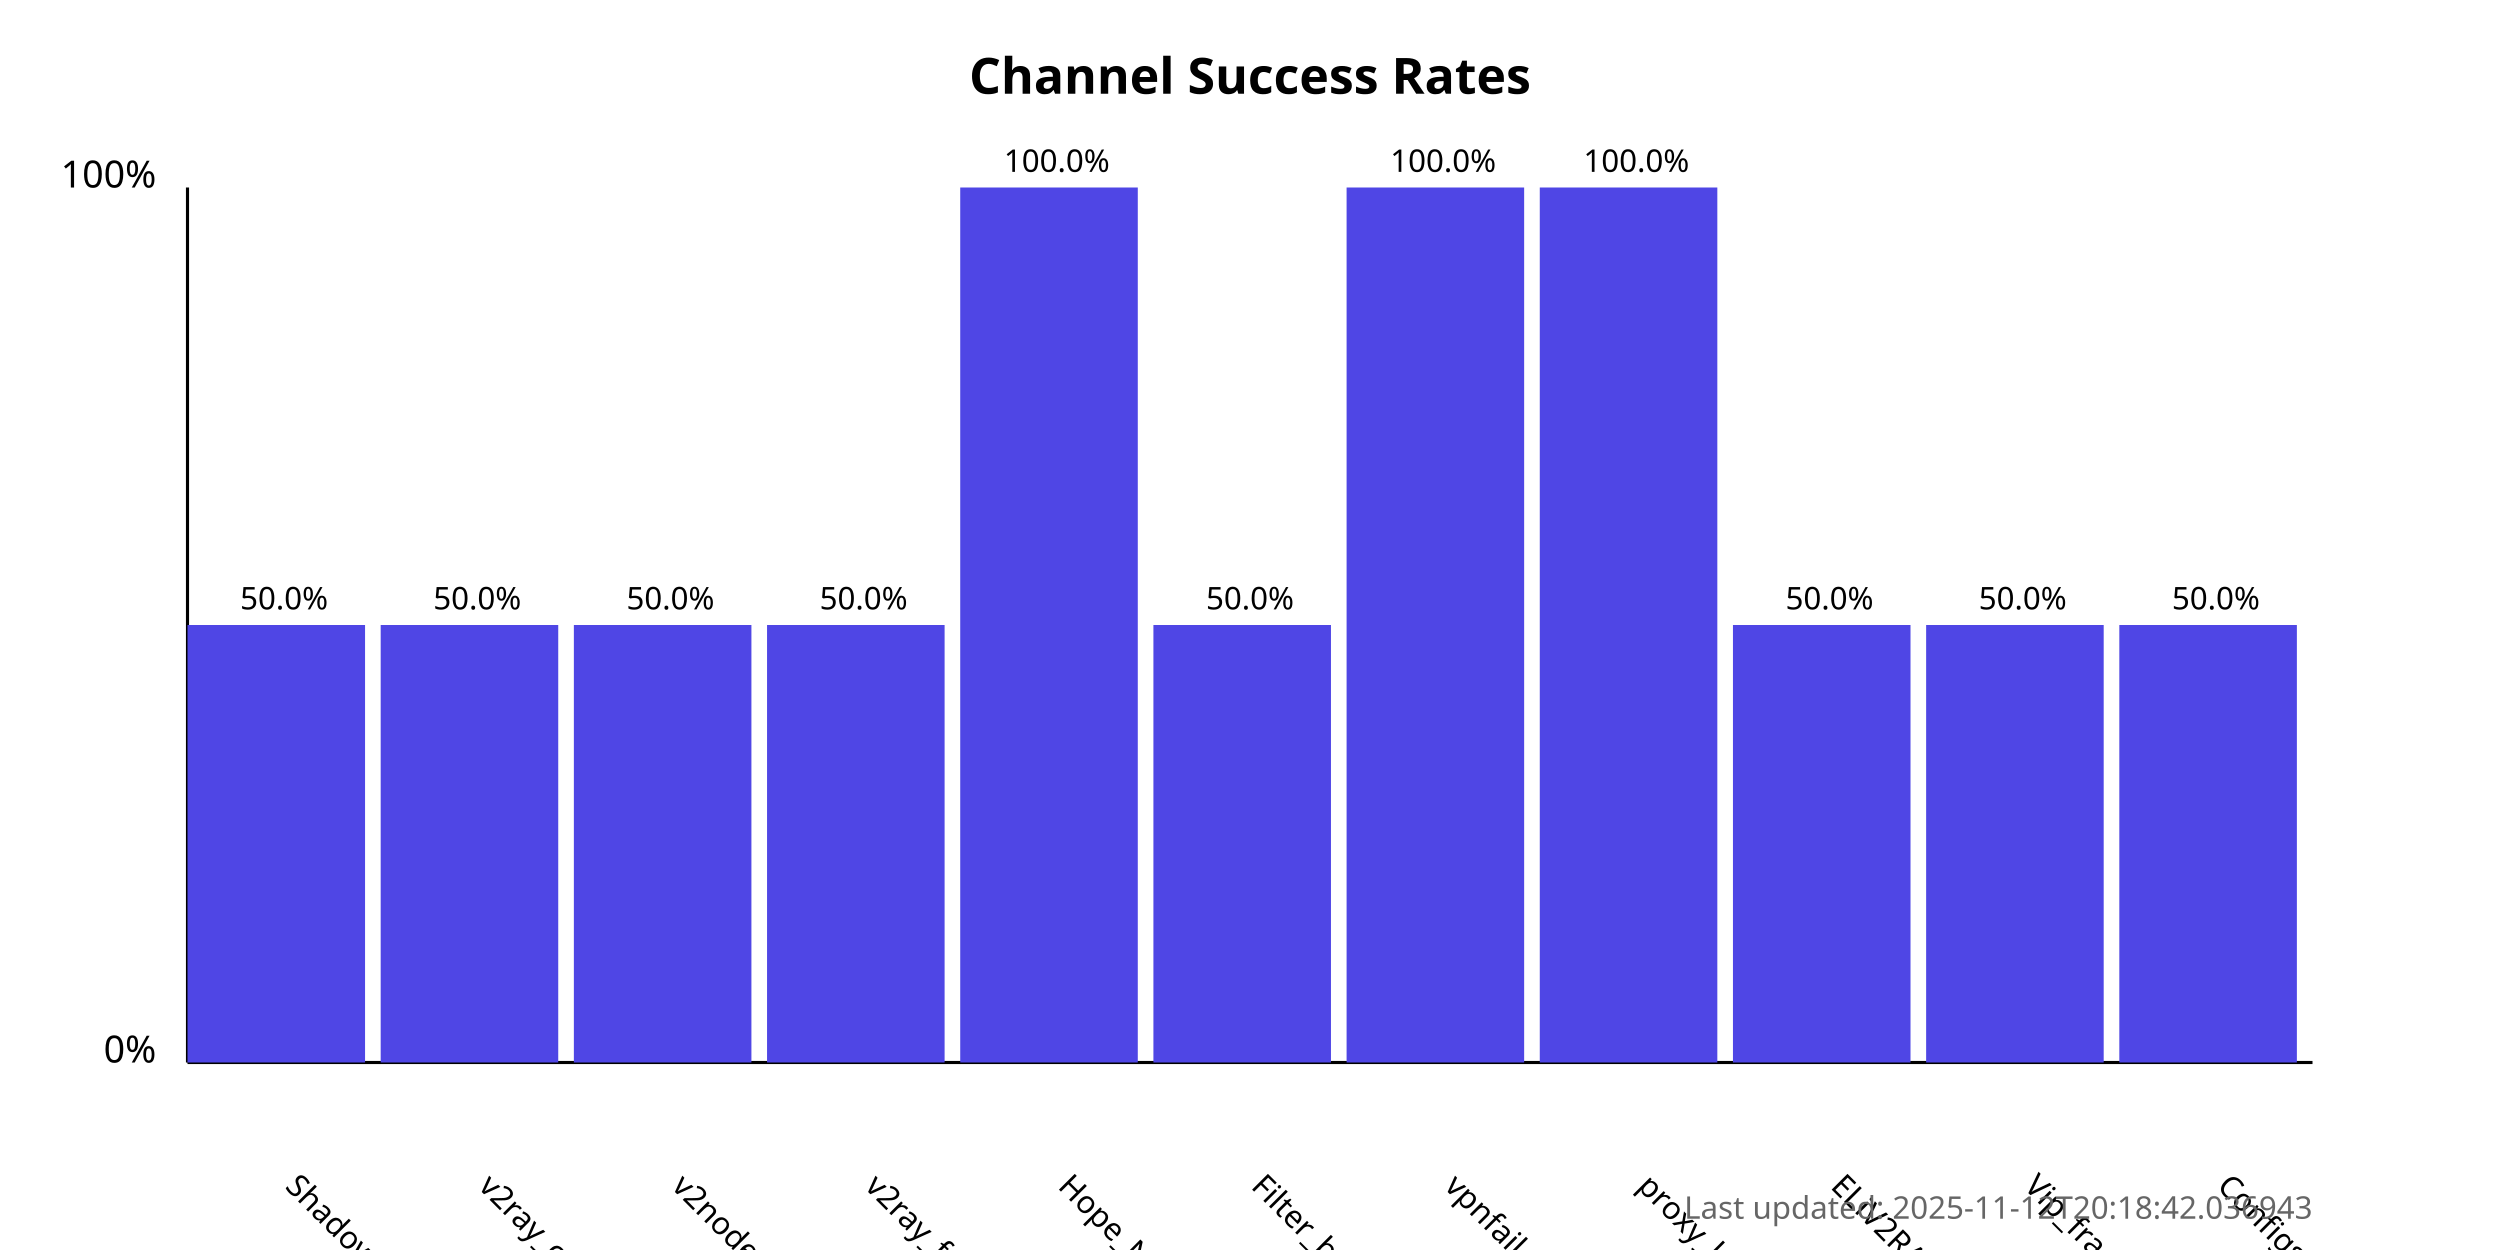
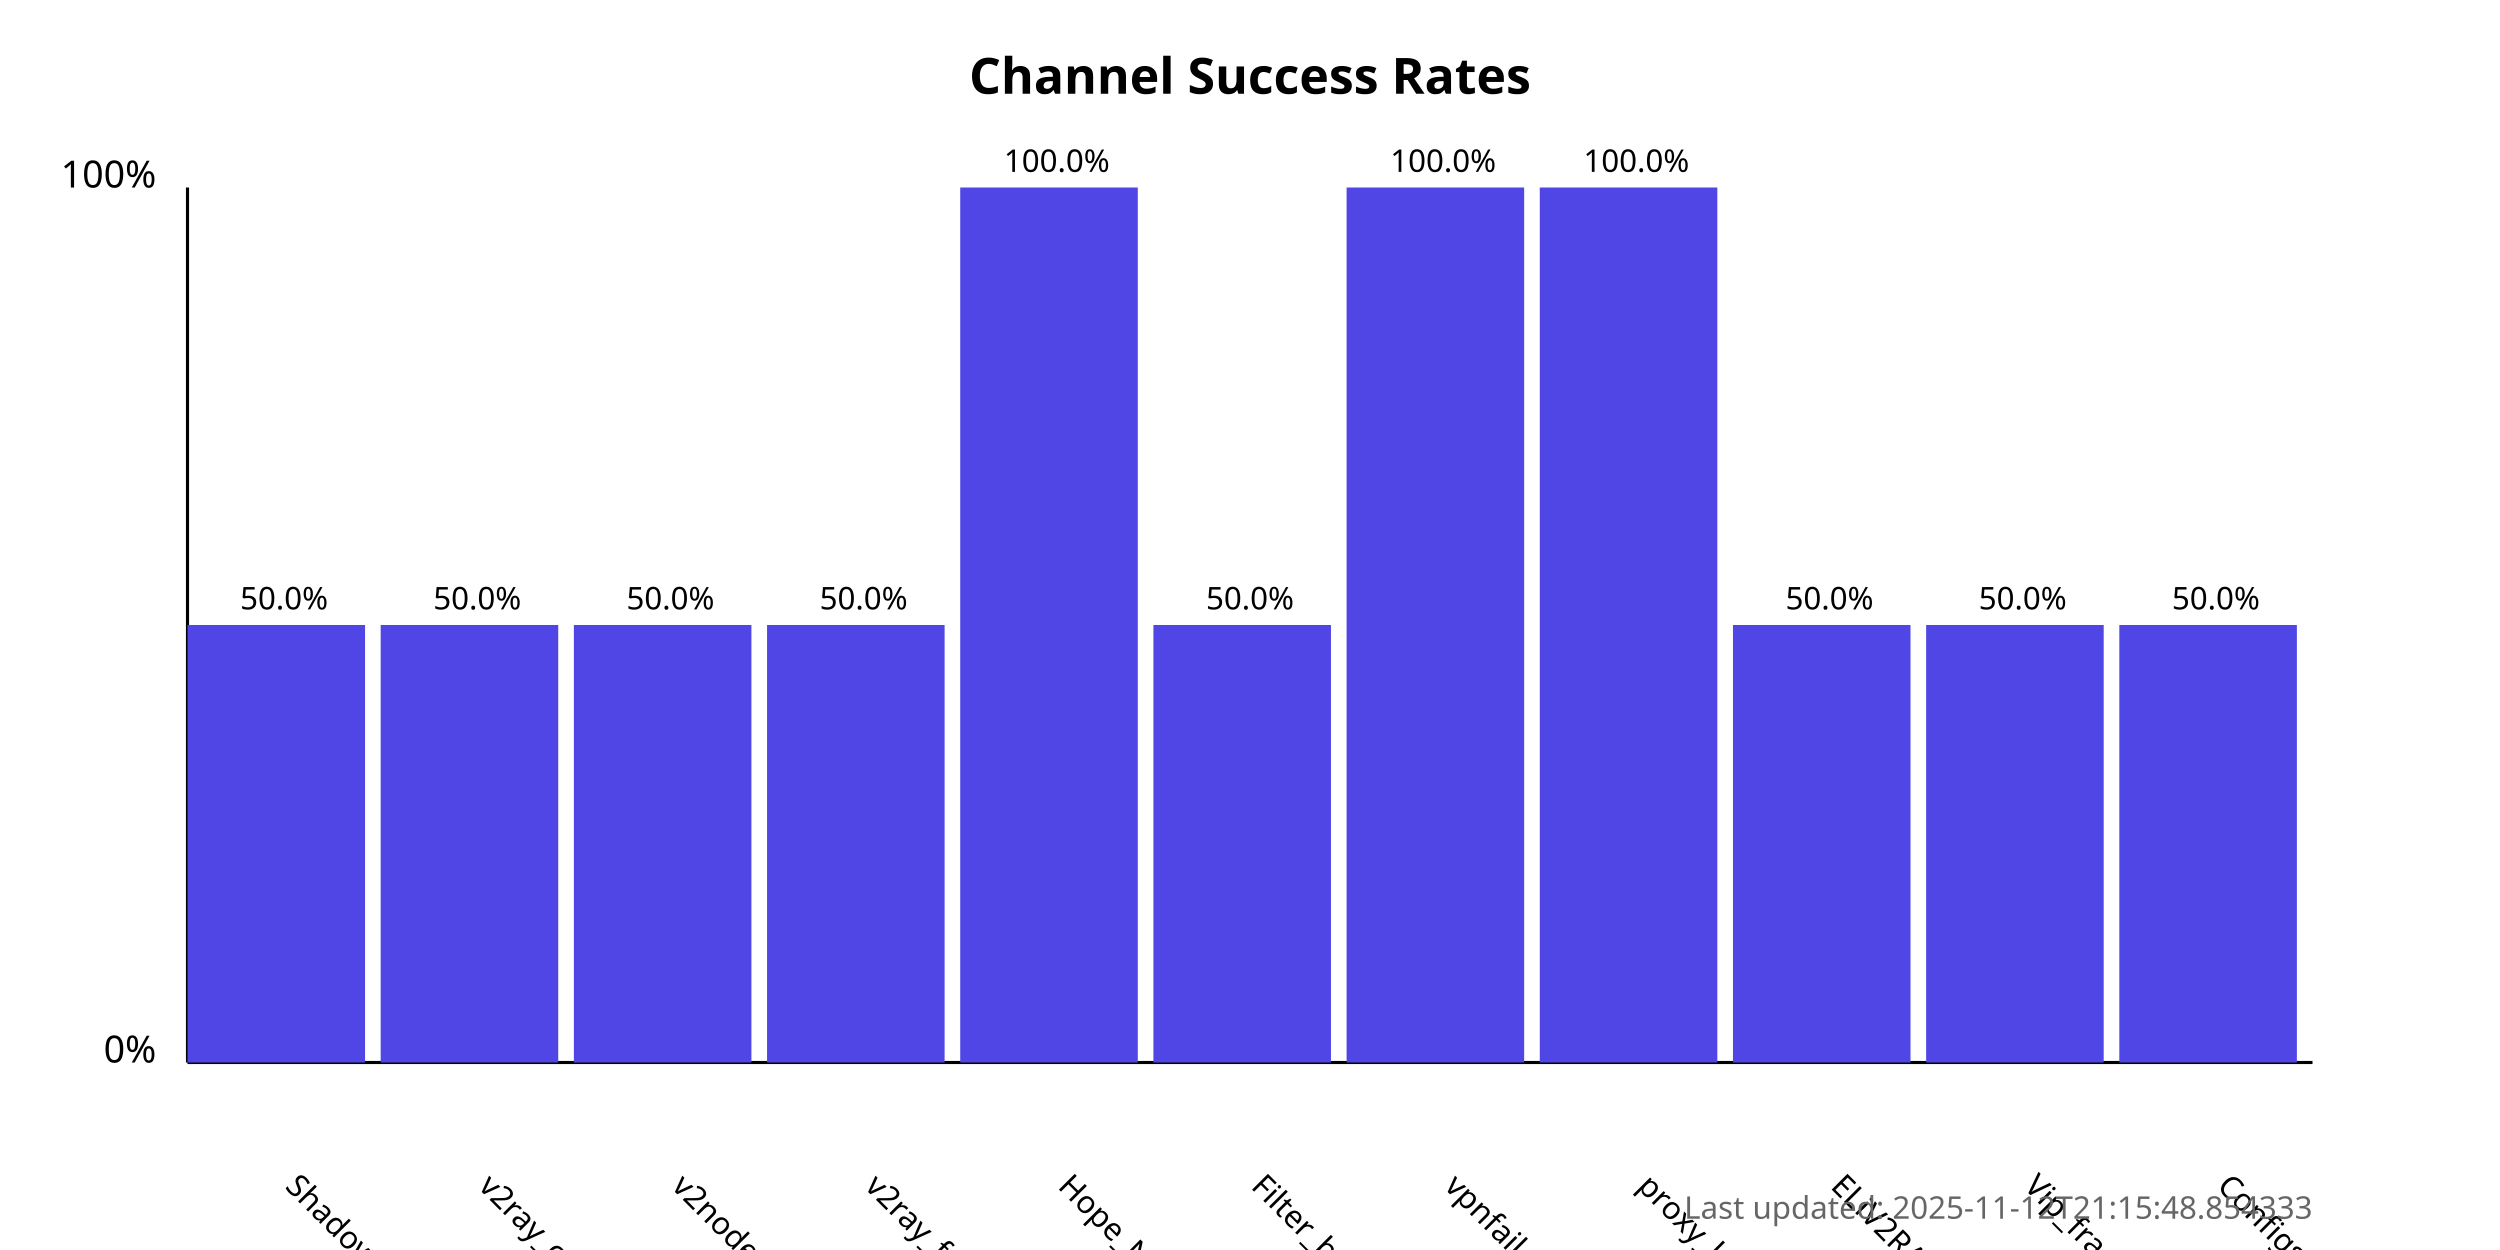
<svg xmlns="http://www.w3.org/2000/svg" width="800" height="400">
  <style>
            .chart-title { font: bold 16px sans-serif; }
            .axis-label { font: 12px sans-serif; }
            .tick-label { font: 10px sans-serif; }
            .bar { fill: #4f46e5; }
            .bar:hover { fill: #6366f1; }
            .timestamp { font: 10px sans-serif; fill: #666; }
        </style>
  <text x="400.0" y="30" text-anchor="middle" class="chart-title">
            Channel Success Rates
        </text>
  <line x1="60" y1="340" x2="60" y2="60" stroke="black" stroke-width="1" />
  <line x1="60" y1="340" x2="740" y2="340" stroke="black" stroke-width="1" />
  <text x="50" y="340" text-anchor="end" class="axis-label">0%</text>
  <text x="50" y="60" text-anchor="end" class="axis-label">100%</text>
  <g>
    <rect x="60" y="200.0" width="56.818" height="140.0" class="bar" />
    <text x="90.909" y="380" transform="rotate(45, 90.90909, 380)" text-anchor="start" class="tick-label">
                ShadowProxy66
            </text>
    <text x="90.909" y="195.0" text-anchor="middle" class="tick-label">
                50.0%
            </text>
  </g>
  <g>
    <rect x="121.818" y="200.0" width="56.818" height="140.0" class="bar" />
    <text x="152.727" y="380" transform="rotate(45, 152.7273, 380)" text-anchor="start" class="tick-label">
                v2ray_configs_pool
            </text>
    <text x="152.727" y="195.0" text-anchor="middle" class="tick-label">
                50.0%
            </text>
  </g>
  <g>
    <rect x="183.636" y="200.0" width="56.818" height="140.0" class="bar" />
    <text x="214.545" y="380" transform="rotate(45, 214.5455, 380)" text-anchor="start" class="tick-label">
                v2nodes
            </text>
    <text x="214.545" y="195.0" text-anchor="middle" class="tick-label">
                50.0%
            </text>
  </g>
  <g>
    <rect x="245.455" y="200.0" width="56.818" height="140.0" class="bar" />
    <text x="276.364" y="380" transform="rotate(45, 276.3636, 380)" text-anchor="start" class="tick-label">
                v2ray_free_conf
            </text>
    <text x="276.364" y="195.0" text-anchor="middle" class="tick-label">
                50.0%
            </text>
  </g>
  <g>
    <rect x="307.273" y="60.0" width="56.818" height="280.0" class="bar" />
    <text x="338.182" y="380" transform="rotate(45, 338.1818, 380)" text-anchor="start" class="tick-label">
                Hope_Net
            </text>
    <text x="338.182" y="55.0" text-anchor="middle" class="tick-label">
                100.0%
            </text>
  </g>
  <g>
    <rect x="369.091" y="200.0" width="56.818" height="140.0" class="bar" />
    <text x="400.0" y="380" transform="rotate(45, 400.0, 380)" text-anchor="start" class="tick-label">
                Filter_breaker
            </text>
    <text x="400.0" y="195.0" text-anchor="middle" class="tick-label">
                50.0%
            </text>
  </g>
  <g>
    <rect x="430.909" y="60.0" width="56.818" height="280.0" class="bar" />
    <text x="461.818" y="380" transform="rotate(45, 461.8182, 380)" text-anchor="start" class="tick-label">
                vpnfail_vless
            </text>
    <text x="461.818" y="55.0" text-anchor="middle" class="tick-label">
                100.0%
            </text>
  </g>
  <g>
    <rect x="492.727" y="60.0" width="56.818" height="280.0" class="bar" />
    <text x="523.636" y="380" transform="rotate(45, 523.6364, 380)" text-anchor="start" class="tick-label">
                proxy_kafee
            </text>
    <text x="523.636" y="55.0" text-anchor="middle" class="tick-label">
                100.0%
            </text>
  </g>
  <g>
    <rect x="554.545" y="200.0" width="56.818" height="140.0" class="bar" />
    <text x="585.455" y="380" transform="rotate(45, 585.4545, 380)" text-anchor="start" class="tick-label">
                ELiV2RAY
            </text>
    <text x="585.455" y="195.0" text-anchor="middle" class="tick-label">
                50.0%
            </text>
  </g>
  <g>
    <rect x="616.364" y="200.0" width="56.818" height="140.0" class="bar" />
    <text x="647.273" y="380" transform="rotate(45, 647.2727, 380)" text-anchor="start" class="tick-label">
                Vip_fragment_v2ray
            </text>
    <text x="647.273" y="195.0" text-anchor="middle" class="tick-label">
                50.0%
            </text>
  </g>
  <g>
    <rect x="678.182" y="200.0" width="56.818" height="140.0" class="bar" />
    <text x="709.091" y="380" transform="rotate(45, 709.0909, 380)" text-anchor="start" class="tick-label">
                ConfigsHubPlus
            </text>
    <text x="709.091" y="195.0" text-anchor="middle" class="tick-label">
                50.0%
            </text>
  </g>
  <text x="740" y="390" text-anchor="end" class="timestamp">
-             Last updated: 2025-11-12T20:18:42.036943
+             Last updated: 2025-11-12T21:15:48.854333
        </text>
</svg>
